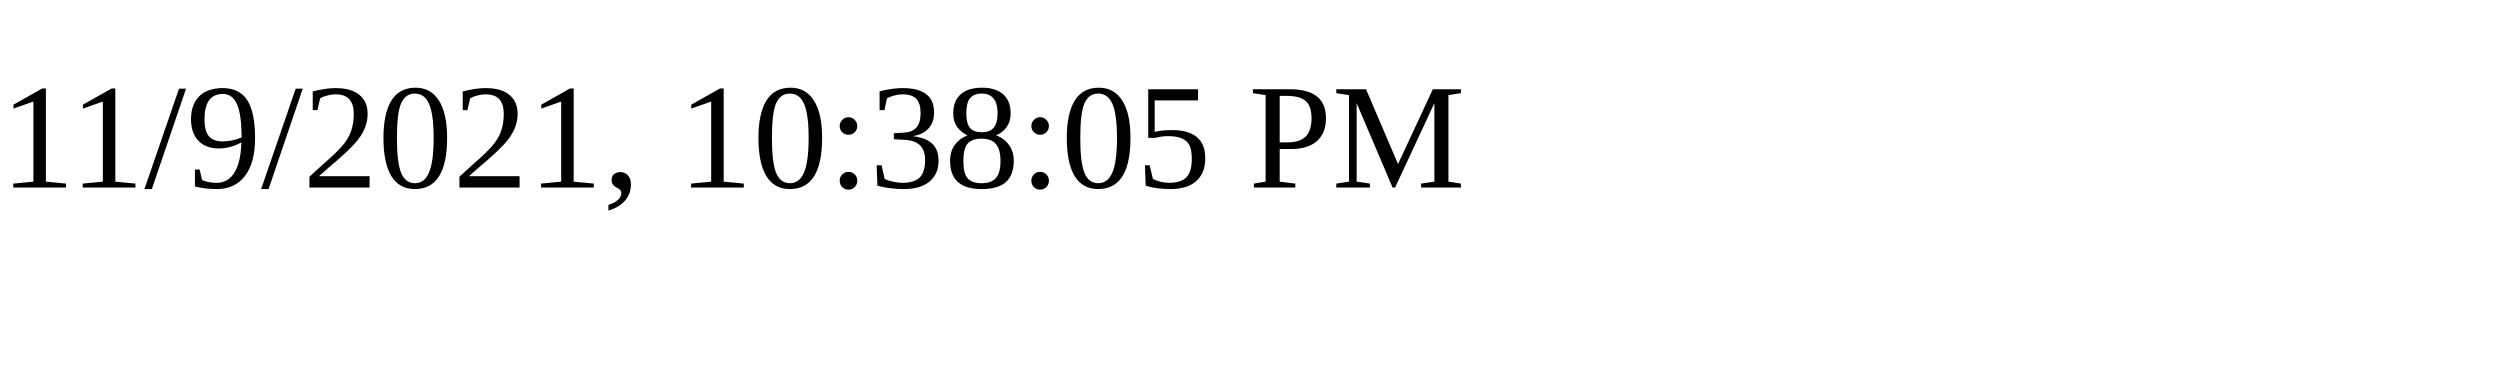
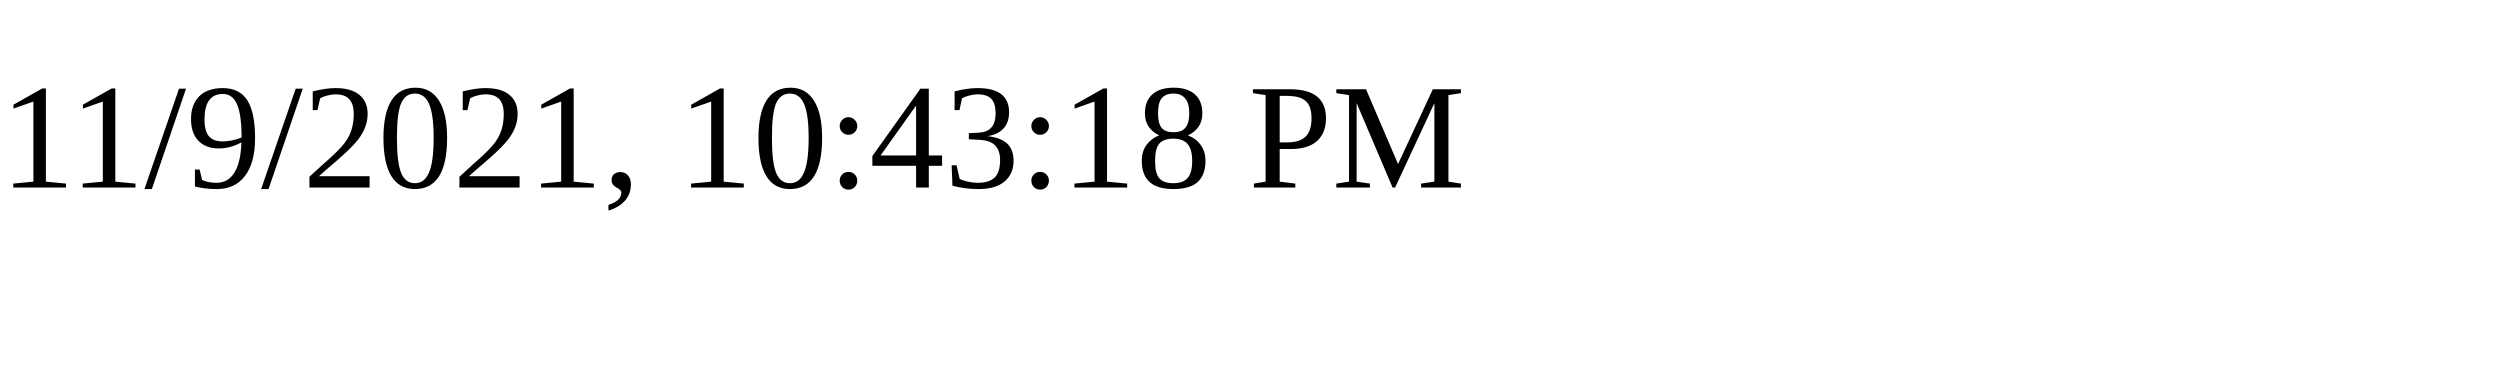
<svg xmlns="http://www.w3.org/2000/svg" height="30" width="200">
-   <text x="0" y="15">11/9/2021, 10:38:05 PM</text>
+   <text x="0" y="15">11/9/2021, 10:43:18 PM</text>
</svg>
